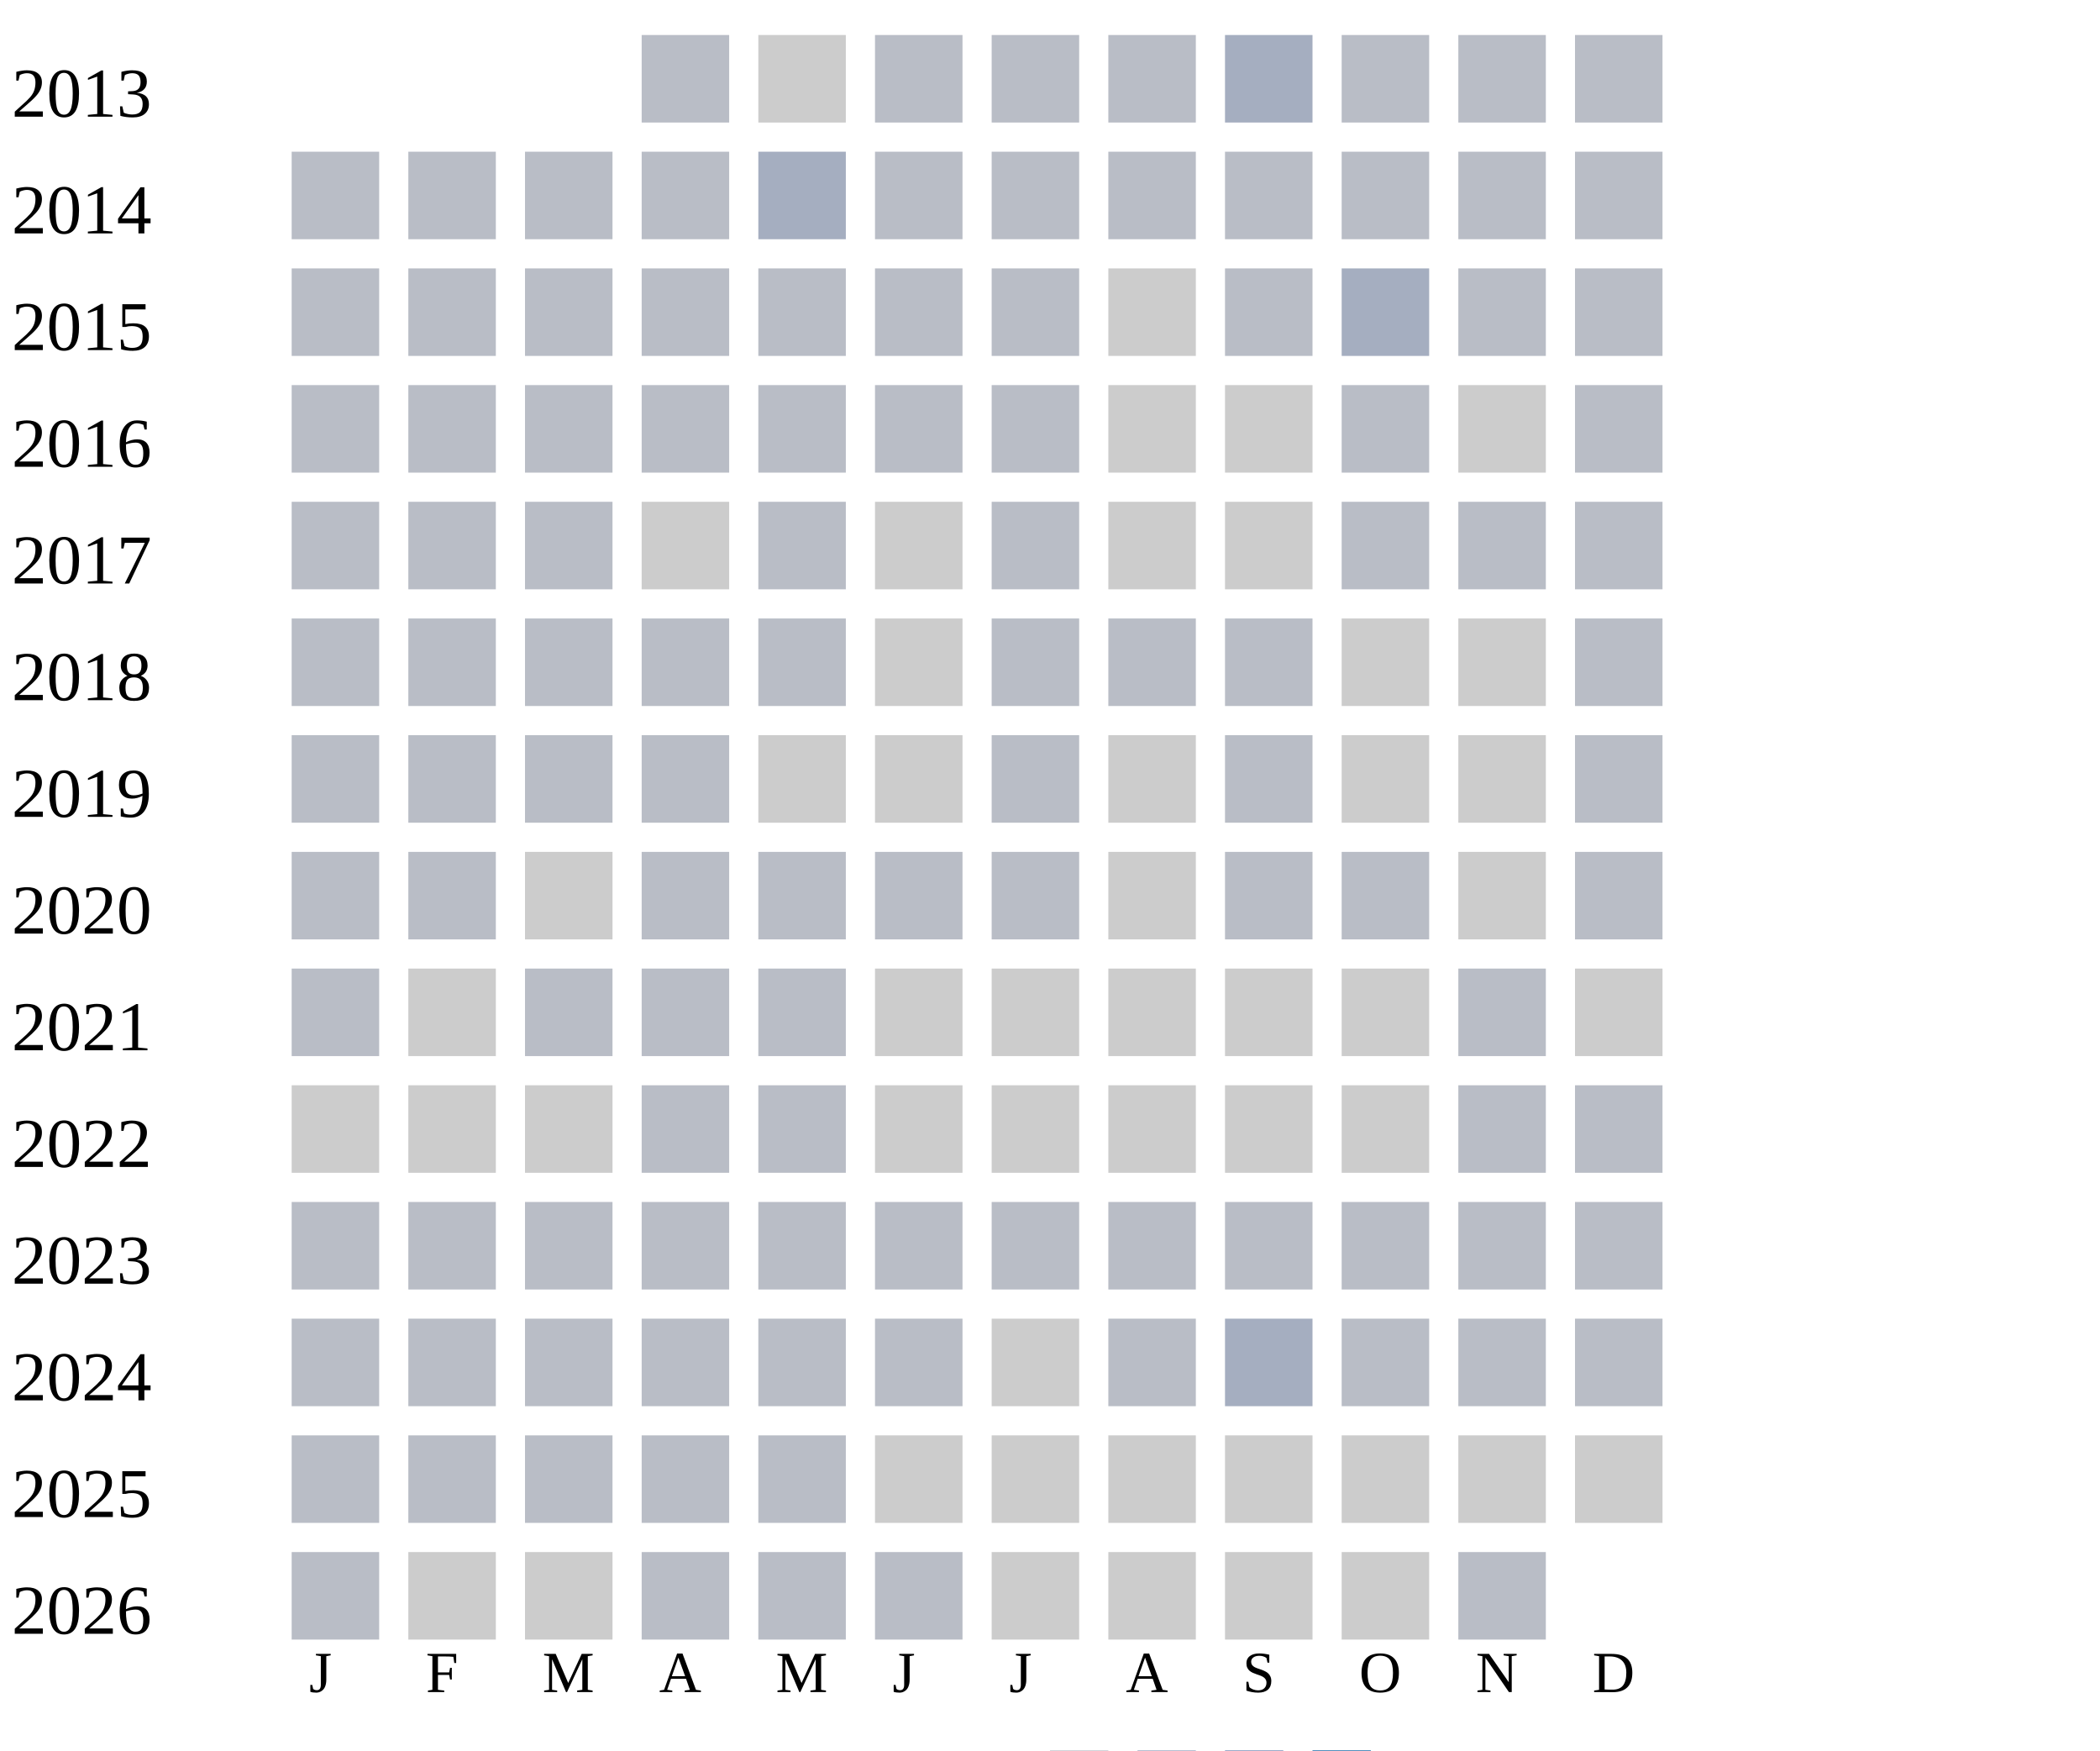
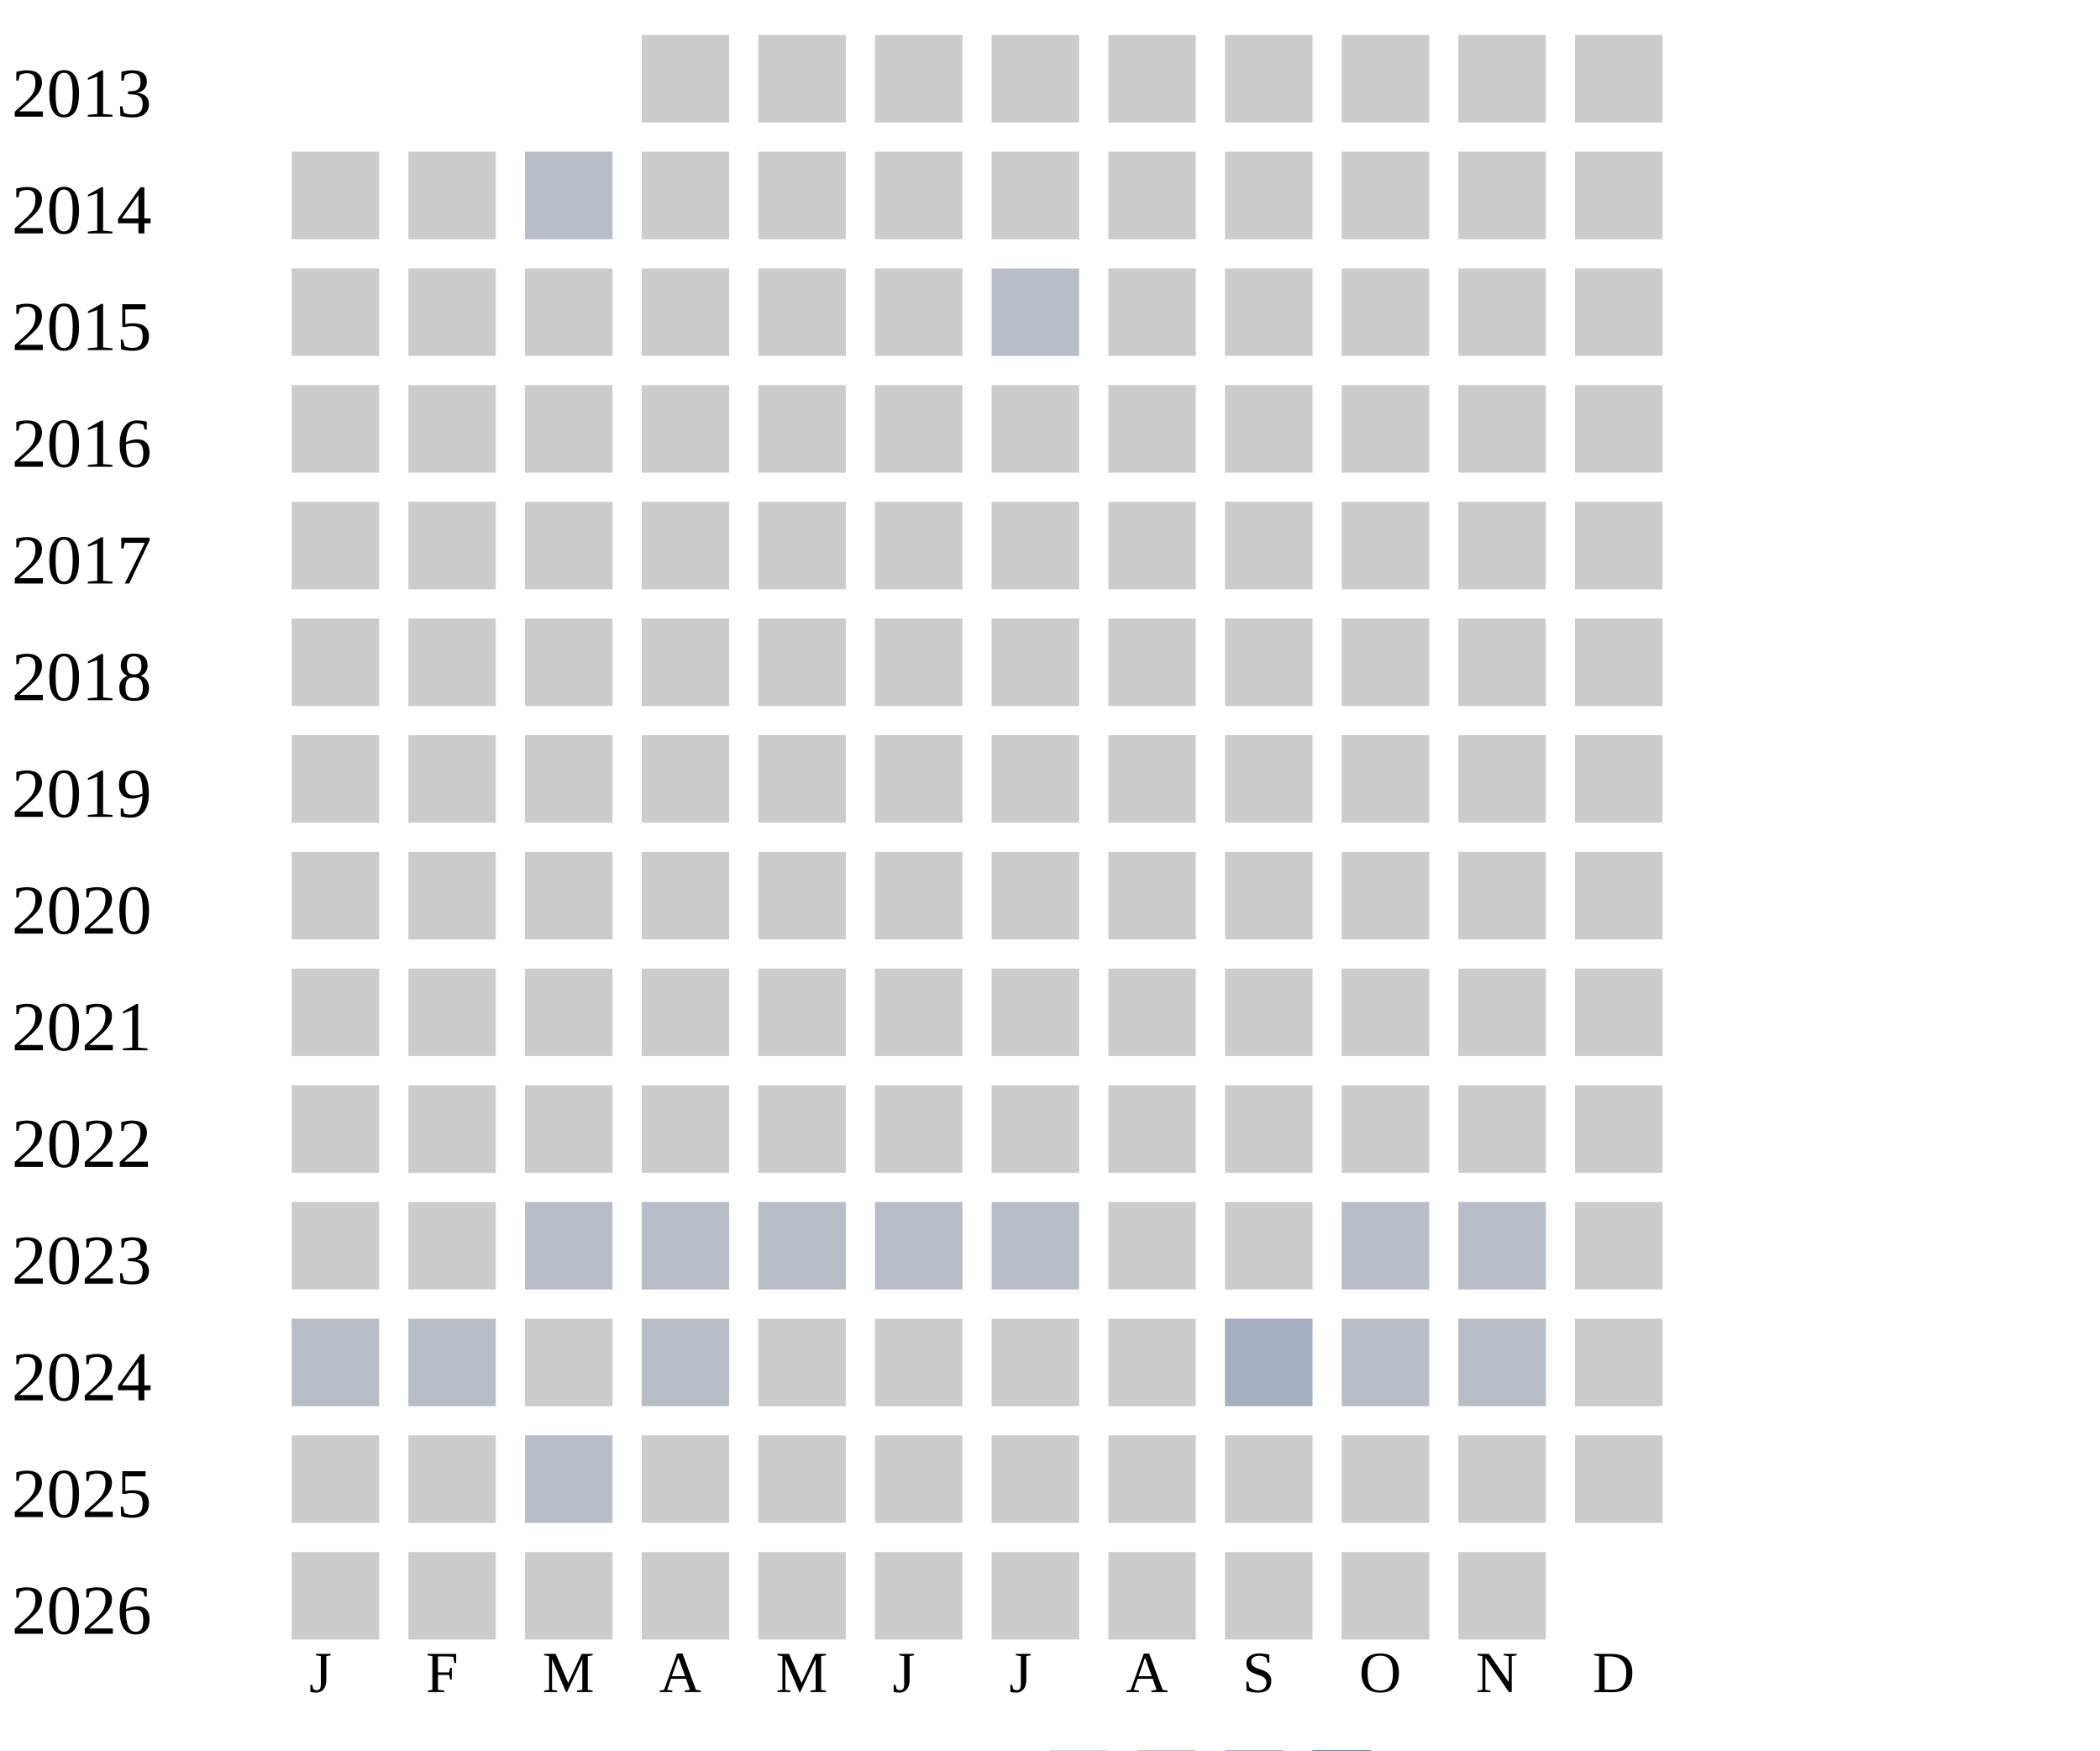
<svg xmlns="http://www.w3.org/2000/svg" width="360" height="300">
  <g transform="translate(0 0)">
    <text x="2" y="20">2013</text>
-     <rect x="110" y="6" width="15" height="15" fill="#b9bdc6" />
-     <rect x="130" y="6" width="15" height="15" fill="#cccccc" />
-     <rect x="150" y="6" width="15" height="15" fill="#b9bdc6" />
-     <rect x="170" y="6" width="15" height="15" fill="#b9bdc6" />
-     <rect x="190" y="6" width="15" height="15" fill="#b9bdc6" />
-     <rect x="210" y="6" width="15" height="15" fill="#a5aec0" />
-     <rect x="230" y="6" width="15" height="15" fill="#b9bdc6" />
-     <rect x="250" y="6" width="15" height="15" fill="#b9bdc6" />
-     <rect x="270" y="6" width="15" height="15" fill="#b9bdc6" />
+     <rect x="110" y="6" width="15" height="15" fill="#cccccc" />
+     <rect x="130" y="6" width="15" height="15" fill="#cccccc" />
+     <rect x="150" y="6" width="15" height="15" fill="#cccccc" />
+     <rect x="170" y="6" width="15" height="15" fill="#cccccc" />
+     <rect x="190" y="6" width="15" height="15" fill="#cccccc" />
+     <rect x="210" y="6" width="15" height="15" fill="#cccccc" />
+     <rect x="230" y="6" width="15" height="15" fill="#cccccc" />
+     <rect x="250" y="6" width="15" height="15" fill="#cccccc" />
+     <rect x="270" y="6" width="15" height="15" fill="#cccccc" />
  </g>
  <g transform="translate(0 20)">
    <text x="2" y="20">2014</text>
-     <rect x="50" y="6" width="15" height="15" fill="#b9bdc6" />
-     <rect x="70" y="6" width="15" height="15" fill="#b9bdc6" />
+     <rect x="50" y="6" width="15" height="15" fill="#cccccc" />
+     <rect x="70" y="6" width="15" height="15" fill="#cccccc" />
    <rect x="90" y="6" width="15" height="15" fill="#b9bdc6" />
-     <rect x="110" y="6" width="15" height="15" fill="#b9bdc6" />
-     <rect x="130" y="6" width="15" height="15" fill="#a5aec0" />
-     <rect x="150" y="6" width="15" height="15" fill="#b9bdc6" />
-     <rect x="170" y="6" width="15" height="15" fill="#b9bdc6" />
-     <rect x="190" y="6" width="15" height="15" fill="#b9bdc6" />
-     <rect x="210" y="6" width="15" height="15" fill="#b9bdc6" />
-     <rect x="230" y="6" width="15" height="15" fill="#b9bdc6" />
-     <rect x="250" y="6" width="15" height="15" fill="#b9bdc6" />
-     <rect x="270" y="6" width="15" height="15" fill="#b9bdc6" />
+     <rect x="110" y="6" width="15" height="15" fill="#cccccc" />
+     <rect x="130" y="6" width="15" height="15" fill="#cccccc" />
+     <rect x="150" y="6" width="15" height="15" fill="#cccccc" />
+     <rect x="170" y="6" width="15" height="15" fill="#cccccc" />
+     <rect x="190" y="6" width="15" height="15" fill="#cccccc" />
+     <rect x="210" y="6" width="15" height="15" fill="#cccccc" />
+     <rect x="230" y="6" width="15" height="15" fill="#cccccc" />
+     <rect x="250" y="6" width="15" height="15" fill="#cccccc" />
+     <rect x="270" y="6" width="15" height="15" fill="#cccccc" />
  </g>
  <g transform="translate(0 40)">
    <text x="2" y="20">2015</text>
-     <rect x="50" y="6" width="15" height="15" fill="#b9bdc6" />
-     <rect x="70" y="6" width="15" height="15" fill="#b9bdc6" />
+     <rect x="50" y="6" width="15" height="15" fill="#cccccc" />
+     <rect x="70" y="6" width="15" height="15" fill="#cccccc" />
+     <rect x="90" y="6" width="15" height="15" fill="#cccccc" />
+     <rect x="110" y="6" width="15" height="15" fill="#cccccc" />
+     <rect x="130" y="6" width="15" height="15" fill="#cccccc" />
+     <rect x="150" y="6" width="15" height="15" fill="#cccccc" />
+     <rect x="170" y="6" width="15" height="15" fill="#b9bdc6" />
+     <rect x="190" y="6" width="15" height="15" fill="#cccccc" />
+     <rect x="210" y="6" width="15" height="15" fill="#cccccc" />
+     <rect x="230" y="6" width="15" height="15" fill="#cccccc" />
+     <rect x="250" y="6" width="15" height="15" fill="#cccccc" />
+     <rect x="270" y="6" width="15" height="15" fill="#cccccc" />
+   </g>
+   <g transform="translate(0 60)">
+     <text x="2" y="20">2016</text>
+     <rect x="50" y="6" width="15" height="15" fill="#cccccc" />
+     <rect x="70" y="6" width="15" height="15" fill="#cccccc" />
+     <rect x="90" y="6" width="15" height="15" fill="#cccccc" />
+     <rect x="110" y="6" width="15" height="15" fill="#cccccc" />
+     <rect x="130" y="6" width="15" height="15" fill="#cccccc" />
+     <rect x="150" y="6" width="15" height="15" fill="#cccccc" />
+     <rect x="170" y="6" width="15" height="15" fill="#cccccc" />
+     <rect x="190" y="6" width="15" height="15" fill="#cccccc" />
+     <rect x="210" y="6" width="15" height="15" fill="#cccccc" />
+     <rect x="230" y="6" width="15" height="15" fill="#cccccc" />
+     <rect x="250" y="6" width="15" height="15" fill="#cccccc" />
+     <rect x="270" y="6" width="15" height="15" fill="#cccccc" />
+   </g>
+   <g transform="translate(0 80)">
+     <text x="2" y="20">2017</text>
+     <rect x="50" y="6" width="15" height="15" fill="#cccccc" />
+     <rect x="70" y="6" width="15" height="15" fill="#cccccc" />
+     <rect x="90" y="6" width="15" height="15" fill="#cccccc" />
+     <rect x="110" y="6" width="15" height="15" fill="#cccccc" />
+     <rect x="130" y="6" width="15" height="15" fill="#cccccc" />
+     <rect x="150" y="6" width="15" height="15" fill="#cccccc" />
+     <rect x="170" y="6" width="15" height="15" fill="#cccccc" />
+     <rect x="190" y="6" width="15" height="15" fill="#cccccc" />
+     <rect x="210" y="6" width="15" height="15" fill="#cccccc" />
+     <rect x="230" y="6" width="15" height="15" fill="#cccccc" />
+     <rect x="250" y="6" width="15" height="15" fill="#cccccc" />
+     <rect x="270" y="6" width="15" height="15" fill="#cccccc" />
+   </g>
+   <g transform="translate(0 100)">
+     <text x="2" y="20">2018</text>
+     <rect x="50" y="6" width="15" height="15" fill="#cccccc" />
+     <rect x="70" y="6" width="15" height="15" fill="#cccccc" />
+     <rect x="90" y="6" width="15" height="15" fill="#cccccc" />
+     <rect x="110" y="6" width="15" height="15" fill="#cccccc" />
+     <rect x="130" y="6" width="15" height="15" fill="#cccccc" />
+     <rect x="150" y="6" width="15" height="15" fill="#cccccc" />
+     <rect x="170" y="6" width="15" height="15" fill="#cccccc" />
+     <rect x="190" y="6" width="15" height="15" fill="#cccccc" />
+     <rect x="210" y="6" width="15" height="15" fill="#cccccc" />
+     <rect x="230" y="6" width="15" height="15" fill="#cccccc" />
+     <rect x="250" y="6" width="15" height="15" fill="#cccccc" />
+     <rect x="270" y="6" width="15" height="15" fill="#cccccc" />
+   </g>
+   <g transform="translate(0 120)">
+     <text x="2" y="20">2019</text>
+     <rect x="50" y="6" width="15" height="15" fill="#cccccc" />
+     <rect x="70" y="6" width="15" height="15" fill="#cccccc" />
+     <rect x="90" y="6" width="15" height="15" fill="#cccccc" />
+     <rect x="110" y="6" width="15" height="15" fill="#cccccc" />
+     <rect x="130" y="6" width="15" height="15" fill="#cccccc" />
+     <rect x="150" y="6" width="15" height="15" fill="#cccccc" />
+     <rect x="170" y="6" width="15" height="15" fill="#cccccc" />
+     <rect x="190" y="6" width="15" height="15" fill="#cccccc" />
+     <rect x="210" y="6" width="15" height="15" fill="#cccccc" />
+     <rect x="230" y="6" width="15" height="15" fill="#cccccc" />
+     <rect x="250" y="6" width="15" height="15" fill="#cccccc" />
+     <rect x="270" y="6" width="15" height="15" fill="#cccccc" />
+   </g>
+   <g transform="translate(0 140)">
+     <text x="2" y="20">2020</text>
+     <rect x="50" y="6" width="15" height="15" fill="#cccccc" />
+     <rect x="70" y="6" width="15" height="15" fill="#cccccc" />
+     <rect x="90" y="6" width="15" height="15" fill="#cccccc" />
+     <rect x="110" y="6" width="15" height="15" fill="#cccccc" />
+     <rect x="130" y="6" width="15" height="15" fill="#cccccc" />
+     <rect x="150" y="6" width="15" height="15" fill="#cccccc" />
+     <rect x="170" y="6" width="15" height="15" fill="#cccccc" />
+     <rect x="190" y="6" width="15" height="15" fill="#cccccc" />
+     <rect x="210" y="6" width="15" height="15" fill="#cccccc" />
+     <rect x="230" y="6" width="15" height="15" fill="#cccccc" />
+     <rect x="250" y="6" width="15" height="15" fill="#cccccc" />
+     <rect x="270" y="6" width="15" height="15" fill="#cccccc" />
+   </g>
+   <g transform="translate(0 160)">
+     <text x="2" y="20">2021</text>
+     <rect x="50" y="6" width="15" height="15" fill="#cccccc" />
+     <rect x="70" y="6" width="15" height="15" fill="#cccccc" />
+     <rect x="90" y="6" width="15" height="15" fill="#cccccc" />
+     <rect x="110" y="6" width="15" height="15" fill="#cccccc" />
+     <rect x="130" y="6" width="15" height="15" fill="#cccccc" />
+     <rect x="150" y="6" width="15" height="15" fill="#cccccc" />
+     <rect x="170" y="6" width="15" height="15" fill="#cccccc" />
+     <rect x="190" y="6" width="15" height="15" fill="#cccccc" />
+     <rect x="210" y="6" width="15" height="15" fill="#cccccc" />
+     <rect x="230" y="6" width="15" height="15" fill="#cccccc" />
+     <rect x="250" y="6" width="15" height="15" fill="#cccccc" />
+     <rect x="270" y="6" width="15" height="15" fill="#cccccc" />
+   </g>
+   <g transform="translate(0 180)">
+     <text x="2" y="20">2022</text>
+     <rect x="50" y="6" width="15" height="15" fill="#cccccc" />
+     <rect x="70" y="6" width="15" height="15" fill="#cccccc" />
+     <rect x="90" y="6" width="15" height="15" fill="#cccccc" />
+     <rect x="110" y="6" width="15" height="15" fill="#cccccc" />
+     <rect x="130" y="6" width="15" height="15" fill="#cccccc" />
+     <rect x="150" y="6" width="15" height="15" fill="#cccccc" />
+     <rect x="170" y="6" width="15" height="15" fill="#cccccc" />
+     <rect x="190" y="6" width="15" height="15" fill="#cccccc" />
+     <rect x="210" y="6" width="15" height="15" fill="#cccccc" />
+     <rect x="230" y="6" width="15" height="15" fill="#cccccc" />
+     <rect x="250" y="6" width="15" height="15" fill="#cccccc" />
+     <rect x="270" y="6" width="15" height="15" fill="#cccccc" />
+   </g>
+   <g transform="translate(0 200)">
+     <text x="2" y="20">2023</text>
+     <rect x="50" y="6" width="15" height="15" fill="#cccccc" />
+     <rect x="70" y="6" width="15" height="15" fill="#cccccc" />
    <rect x="90" y="6" width="15" height="15" fill="#b9bdc6" />
    <rect x="110" y="6" width="15" height="15" fill="#b9bdc6" />
    <rect x="130" y="6" width="15" height="15" fill="#b9bdc6" />
    <rect x="150" y="6" width="15" height="15" fill="#b9bdc6" />
    <rect x="170" y="6" width="15" height="15" fill="#b9bdc6" />
    <rect x="190" y="6" width="15" height="15" fill="#cccccc" />
-     <rect x="210" y="6" width="15" height="15" fill="#b9bdc6" />
-     <rect x="230" y="6" width="15" height="15" fill="#a5aec0" />
-     <rect x="250" y="6" width="15" height="15" fill="#b9bdc6" />
-     <rect x="270" y="6" width="15" height="15" fill="#b9bdc6" />
-   </g>
-   <g transform="translate(0 60)">
-     <text x="2" y="20">2016</text>
-     <rect x="50" y="6" width="15" height="15" fill="#b9bdc6" />
-     <rect x="70" y="6" width="15" height="15" fill="#b9bdc6" />
-     <rect x="90" y="6" width="15" height="15" fill="#b9bdc6" />
-     <rect x="110" y="6" width="15" height="15" fill="#b9bdc6" />
-     <rect x="130" y="6" width="15" height="15" fill="#b9bdc6" />
-     <rect x="150" y="6" width="15" height="15" fill="#b9bdc6" />
-     <rect x="170" y="6" width="15" height="15" fill="#b9bdc6" />
-     <rect x="190" y="6" width="15" height="15" fill="#cccccc" />
-     <rect x="210" y="6" width="15" height="15" fill="#cccccc" />
-     <rect x="230" y="6" width="15" height="15" fill="#b9bdc6" />
-     <rect x="250" y="6" width="15" height="15" fill="#cccccc" />
-     <rect x="270" y="6" width="15" height="15" fill="#b9bdc6" />
-   </g>
-   <g transform="translate(0 80)">
-     <text x="2" y="20">2017</text>
-     <rect x="50" y="6" width="15" height="15" fill="#b9bdc6" />
-     <rect x="70" y="6" width="15" height="15" fill="#b9bdc6" />
-     <rect x="90" y="6" width="15" height="15" fill="#b9bdc6" />
-     <rect x="110" y="6" width="15" height="15" fill="#cccccc" />
-     <rect x="130" y="6" width="15" height="15" fill="#b9bdc6" />
-     <rect x="150" y="6" width="15" height="15" fill="#cccccc" />
-     <rect x="170" y="6" width="15" height="15" fill="#b9bdc6" />
-     <rect x="190" y="6" width="15" height="15" fill="#cccccc" />
    <rect x="210" y="6" width="15" height="15" fill="#cccccc" />
    <rect x="230" y="6" width="15" height="15" fill="#b9bdc6" />
    <rect x="250" y="6" width="15" height="15" fill="#b9bdc6" />
-     <rect x="270" y="6" width="15" height="15" fill="#b9bdc6" />
-   </g>
-   <g transform="translate(0 100)">
-     <text x="2" y="20">2018</text>
-     <rect x="50" y="6" width="15" height="15" fill="#b9bdc6" />
-     <rect x="70" y="6" width="15" height="15" fill="#b9bdc6" />
-     <rect x="90" y="6" width="15" height="15" fill="#b9bdc6" />
-     <rect x="110" y="6" width="15" height="15" fill="#b9bdc6" />
-     <rect x="130" y="6" width="15" height="15" fill="#b9bdc6" />
-     <rect x="150" y="6" width="15" height="15" fill="#cccccc" />
-     <rect x="170" y="6" width="15" height="15" fill="#b9bdc6" />
-     <rect x="190" y="6" width="15" height="15" fill="#b9bdc6" />
-     <rect x="210" y="6" width="15" height="15" fill="#b9bdc6" />
-     <rect x="230" y="6" width="15" height="15" fill="#cccccc" />
-     <rect x="250" y="6" width="15" height="15" fill="#cccccc" />
-     <rect x="270" y="6" width="15" height="15" fill="#b9bdc6" />
-   </g>
-   <g transform="translate(0 120)">
-     <text x="2" y="20">2019</text>
-     <rect x="50" y="6" width="15" height="15" fill="#b9bdc6" />
-     <rect x="70" y="6" width="15" height="15" fill="#b9bdc6" />
-     <rect x="90" y="6" width="15" height="15" fill="#b9bdc6" />
-     <rect x="110" y="6" width="15" height="15" fill="#b9bdc6" />
-     <rect x="130" y="6" width="15" height="15" fill="#cccccc" />
-     <rect x="150" y="6" width="15" height="15" fill="#cccccc" />
-     <rect x="170" y="6" width="15" height="15" fill="#b9bdc6" />
-     <rect x="190" y="6" width="15" height="15" fill="#cccccc" />
-     <rect x="210" y="6" width="15" height="15" fill="#b9bdc6" />
-     <rect x="230" y="6" width="15" height="15" fill="#cccccc" />
-     <rect x="250" y="6" width="15" height="15" fill="#cccccc" />
-     <rect x="270" y="6" width="15" height="15" fill="#b9bdc6" />
-   </g>
-   <g transform="translate(0 140)">
-     <text x="2" y="20">2020</text>
-     <rect x="50" y="6" width="15" height="15" fill="#b9bdc6" />
-     <rect x="70" y="6" width="15" height="15" fill="#b9bdc6" />
-     <rect x="90" y="6" width="15" height="15" fill="#cccccc" />
-     <rect x="110" y="6" width="15" height="15" fill="#b9bdc6" />
-     <rect x="130" y="6" width="15" height="15" fill="#b9bdc6" />
-     <rect x="150" y="6" width="15" height="15" fill="#b9bdc6" />
-     <rect x="170" y="6" width="15" height="15" fill="#b9bdc6" />
-     <rect x="190" y="6" width="15" height="15" fill="#cccccc" />
-     <rect x="210" y="6" width="15" height="15" fill="#b9bdc6" />
-     <rect x="230" y="6" width="15" height="15" fill="#b9bdc6" />
-     <rect x="250" y="6" width="15" height="15" fill="#cccccc" />
-     <rect x="270" y="6" width="15" height="15" fill="#b9bdc6" />
-   </g>
-   <g transform="translate(0 160)">
-     <text x="2" y="20">2021</text>
-     <rect x="50" y="6" width="15" height="15" fill="#b9bdc6" />
-     <rect x="70" y="6" width="15" height="15" fill="#cccccc" />
-     <rect x="90" y="6" width="15" height="15" fill="#b9bdc6" />
-     <rect x="110" y="6" width="15" height="15" fill="#b9bdc6" />
-     <rect x="130" y="6" width="15" height="15" fill="#b9bdc6" />
-     <rect x="150" y="6" width="15" height="15" fill="#cccccc" />
-     <rect x="170" y="6" width="15" height="15" fill="#cccccc" />
-     <rect x="190" y="6" width="15" height="15" fill="#cccccc" />
-     <rect x="210" y="6" width="15" height="15" fill="#cccccc" />
-     <rect x="230" y="6" width="15" height="15" fill="#cccccc" />
-     <rect x="250" y="6" width="15" height="15" fill="#b9bdc6" />
-     <rect x="270" y="6" width="15" height="15" fill="#cccccc" />
-   </g>
-   <g transform="translate(0 180)">
-     <text x="2" y="20">2022</text>
-     <rect x="50" y="6" width="15" height="15" fill="#cccccc" />
-     <rect x="70" y="6" width="15" height="15" fill="#cccccc" />
-     <rect x="90" y="6" width="15" height="15" fill="#cccccc" />
-     <rect x="110" y="6" width="15" height="15" fill="#b9bdc6" />
-     <rect x="130" y="6" width="15" height="15" fill="#b9bdc6" />
-     <rect x="150" y="6" width="15" height="15" fill="#cccccc" />
-     <rect x="170" y="6" width="15" height="15" fill="#cccccc" />
-     <rect x="190" y="6" width="15" height="15" fill="#cccccc" />
-     <rect x="210" y="6" width="15" height="15" fill="#cccccc" />
-     <rect x="230" y="6" width="15" height="15" fill="#cccccc" />
-     <rect x="250" y="6" width="15" height="15" fill="#b9bdc6" />
-     <rect x="270" y="6" width="15" height="15" fill="#b9bdc6" />
-   </g>
-   <g transform="translate(0 200)">
-     <text x="2" y="20">2023</text>
-     <rect x="50" y="6" width="15" height="15" fill="#b9bdc6" />
-     <rect x="70" y="6" width="15" height="15" fill="#b9bdc6" />
-     <rect x="90" y="6" width="15" height="15" fill="#b9bdc6" />
-     <rect x="110" y="6" width="15" height="15" fill="#b9bdc6" />
-     <rect x="130" y="6" width="15" height="15" fill="#b9bdc6" />
-     <rect x="150" y="6" width="15" height="15" fill="#b9bdc6" />
-     <rect x="170" y="6" width="15" height="15" fill="#b9bdc6" />
-     <rect x="190" y="6" width="15" height="15" fill="#b9bdc6" />
-     <rect x="210" y="6" width="15" height="15" fill="#b9bdc6" />
-     <rect x="230" y="6" width="15" height="15" fill="#b9bdc6" />
-     <rect x="250" y="6" width="15" height="15" fill="#b9bdc6" />
-     <rect x="270" y="6" width="15" height="15" fill="#b9bdc6" />
+     <rect x="270" y="6" width="15" height="15" fill="#cccccc" />
  </g>
  <g transform="translate(0 220)">
    <text x="2" y="20">2024</text>
    <rect x="50" y="6" width="15" height="15" fill="#b9bdc6" />
    <rect x="70" y="6" width="15" height="15" fill="#b9bdc6" />
-     <rect x="90" y="6" width="15" height="15" fill="#b9bdc6" />
+     <rect x="90" y="6" width="15" height="15" fill="#cccccc" />
    <rect x="110" y="6" width="15" height="15" fill="#b9bdc6" />
-     <rect x="130" y="6" width="15" height="15" fill="#b9bdc6" />
-     <rect x="150" y="6" width="15" height="15" fill="#b9bdc6" />
-     <rect x="170" y="6" width="15" height="15" fill="#cccccc" />
-     <rect x="190" y="6" width="15" height="15" fill="#b9bdc6" />
+     <rect x="130" y="6" width="15" height="15" fill="#cccccc" />
+     <rect x="150" y="6" width="15" height="15" fill="#cccccc" />
+     <rect x="170" y="6" width="15" height="15" fill="#cccccc" />
+     <rect x="190" y="6" width="15" height="15" fill="#cccccc" />
    <rect x="210" y="6" width="15" height="15" fill="#a5aec0" />
    <rect x="230" y="6" width="15" height="15" fill="#b9bdc6" />
    <rect x="250" y="6" width="15" height="15" fill="#b9bdc6" />
-     <rect x="270" y="6" width="15" height="15" fill="#b9bdc6" />
+     <rect x="270" y="6" width="15" height="15" fill="#cccccc" />
  </g>
  <g transform="translate(0 240)">
    <text x="2" y="20">2025</text>
-     <rect x="50" y="6" width="15" height="15" fill="#b9bdc6" />
-     <rect x="70" y="6" width="15" height="15" fill="#b9bdc6" />
+     <rect x="50" y="6" width="15" height="15" fill="#cccccc" />
+     <rect x="70" y="6" width="15" height="15" fill="#cccccc" />
    <rect x="90" y="6" width="15" height="15" fill="#b9bdc6" />
-     <rect x="110" y="6" width="15" height="15" fill="#b9bdc6" />
-     <rect x="130" y="6" width="15" height="15" fill="#b9bdc6" />
+     <rect x="110" y="6" width="15" height="15" fill="#cccccc" />
+     <rect x="130" y="6" width="15" height="15" fill="#cccccc" />
    <rect x="150" y="6" width="15" height="15" fill="#cccccc" />
    <rect x="170" y="6" width="15" height="15" fill="#cccccc" />
    <rect x="190" y="6" width="15" height="15" fill="#cccccc" />
    <rect x="210" y="6" width="15" height="15" fill="#cccccc" />
    <rect x="230" y="6" width="15" height="15" fill="#cccccc" />
    <rect x="250" y="6" width="15" height="15" fill="#cccccc" />
    <rect x="270" y="6" width="15" height="15" fill="#cccccc" />
  </g>
  <g transform="translate(0 260)">
    <text x="2" y="20">2026</text>
-     <rect x="50" y="6" width="15" height="15" fill="#b9bdc6" />
-     <rect x="70" y="6" width="15" height="15" fill="#cccccc" />
-     <rect x="90" y="6" width="15" height="15" fill="#cccccc" />
-     <rect x="110" y="6" width="15" height="15" fill="#b9bdc6" />
-     <rect x="130" y="6" width="15" height="15" fill="#b9bdc6" />
-     <rect x="150" y="6" width="15" height="15" fill="#b9bdc6" />
-     <rect x="170" y="6" width="15" height="15" fill="#cccccc" />
-     <rect x="190" y="6" width="15" height="15" fill="#cccccc" />
-     <rect x="210" y="6" width="15" height="15" fill="#cccccc" />
-     <rect x="230" y="6" width="15" height="15" fill="#cccccc" />
-     <rect x="250" y="6" width="15" height="15" fill="#b9bdc6" />
+     <rect x="50" y="6" width="15" height="15" fill="#cccccc" />
+     <rect x="70" y="6" width="15" height="15" fill="#cccccc" />
+     <rect x="90" y="6" width="15" height="15" fill="#cccccc" />
+     <rect x="110" y="6" width="15" height="15" fill="#cccccc" />
+     <rect x="130" y="6" width="15" height="15" fill="#cccccc" />
+     <rect x="150" y="6" width="15" height="15" fill="#cccccc" />
+     <rect x="170" y="6" width="15" height="15" fill="#cccccc" />
+     <rect x="190" y="6" width="15" height="15" fill="#cccccc" />
+     <rect x="210" y="6" width="15" height="15" fill="#cccccc" />
+     <rect x="230" y="6" width="15" height="15" fill="#cccccc" />
+     <rect x="250" y="6" width="15" height="15" fill="#cccccc" />
  </g>
  <text style="font-size: 10px; text-align: center" x="53" y="290">J</text>
  <text style="font-size: 10px; text-align: center" x="73" y="290">F</text>
  <text style="font-size: 10px; text-align: center" x="93" y="290">M</text>
  <text style="font-size: 10px; text-align: center" x="113" y="290">A</text>
  <text style="font-size: 10px; text-align: center" x="133" y="290">M</text>
  <text style="font-size: 10px; text-align: center" x="153" y="290">J</text>
  <text style="font-size: 10px; text-align: center" x="173" y="290">J</text>
  <text style="font-size: 10px; text-align: center" x="193" y="290">A</text>
  <text style="font-size: 10px; text-align: center" x="213" y="290">S</text>
  <text style="font-size: 10px; text-align: center" x="233" y="290">O</text>
  <text style="font-size: 10px; text-align: center" x="253" y="290">N</text>
  <text style="font-size: 10px; text-align: center" x="273" y="290">D</text>
  <text style="font-size: 10px;" x="155" y="309">Less</text>
  <rect fill="#b9bdc6" width="10" height="10" x="180" y="300" />
  <rect fill="#919fba" width="10" height="10" x="195" y="300" />
  <rect fill="#6882ae" width="10" height="10" x="210" y="300" />
  <rect fill="#005a9c" width="10" height="10" x="225" y="300" />
  <text x="240" y="309" style="font-size: 10px;">More</text>
</svg>
